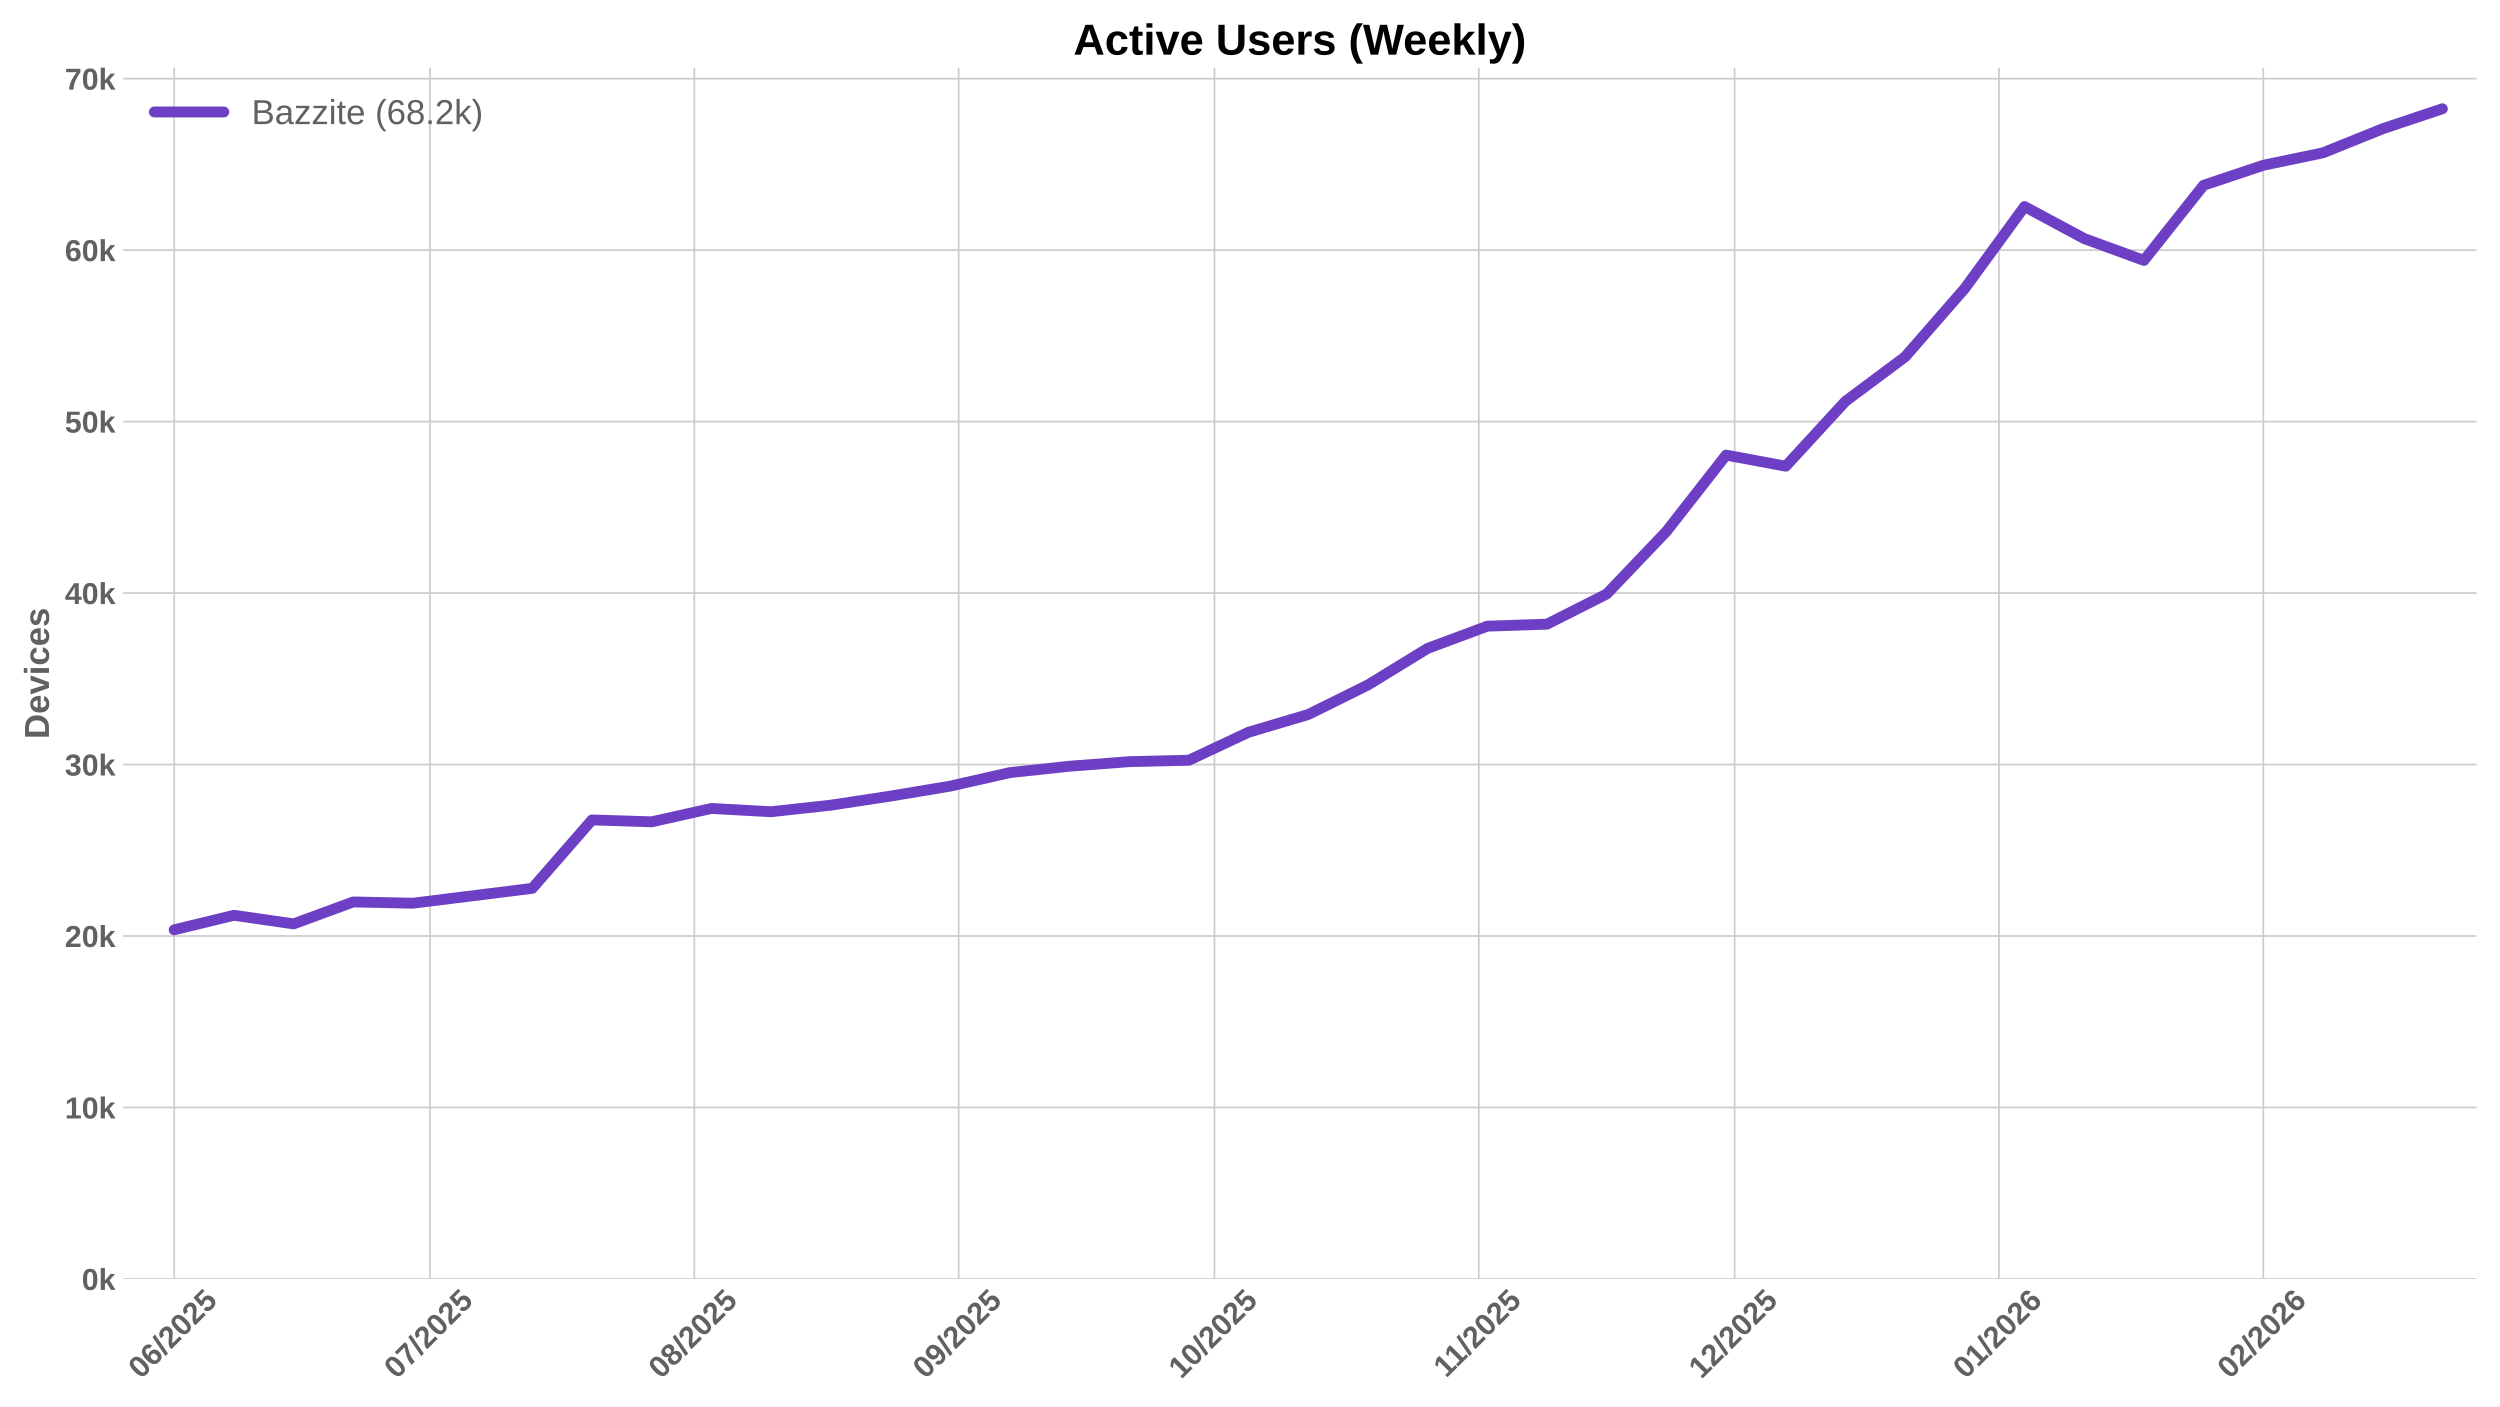
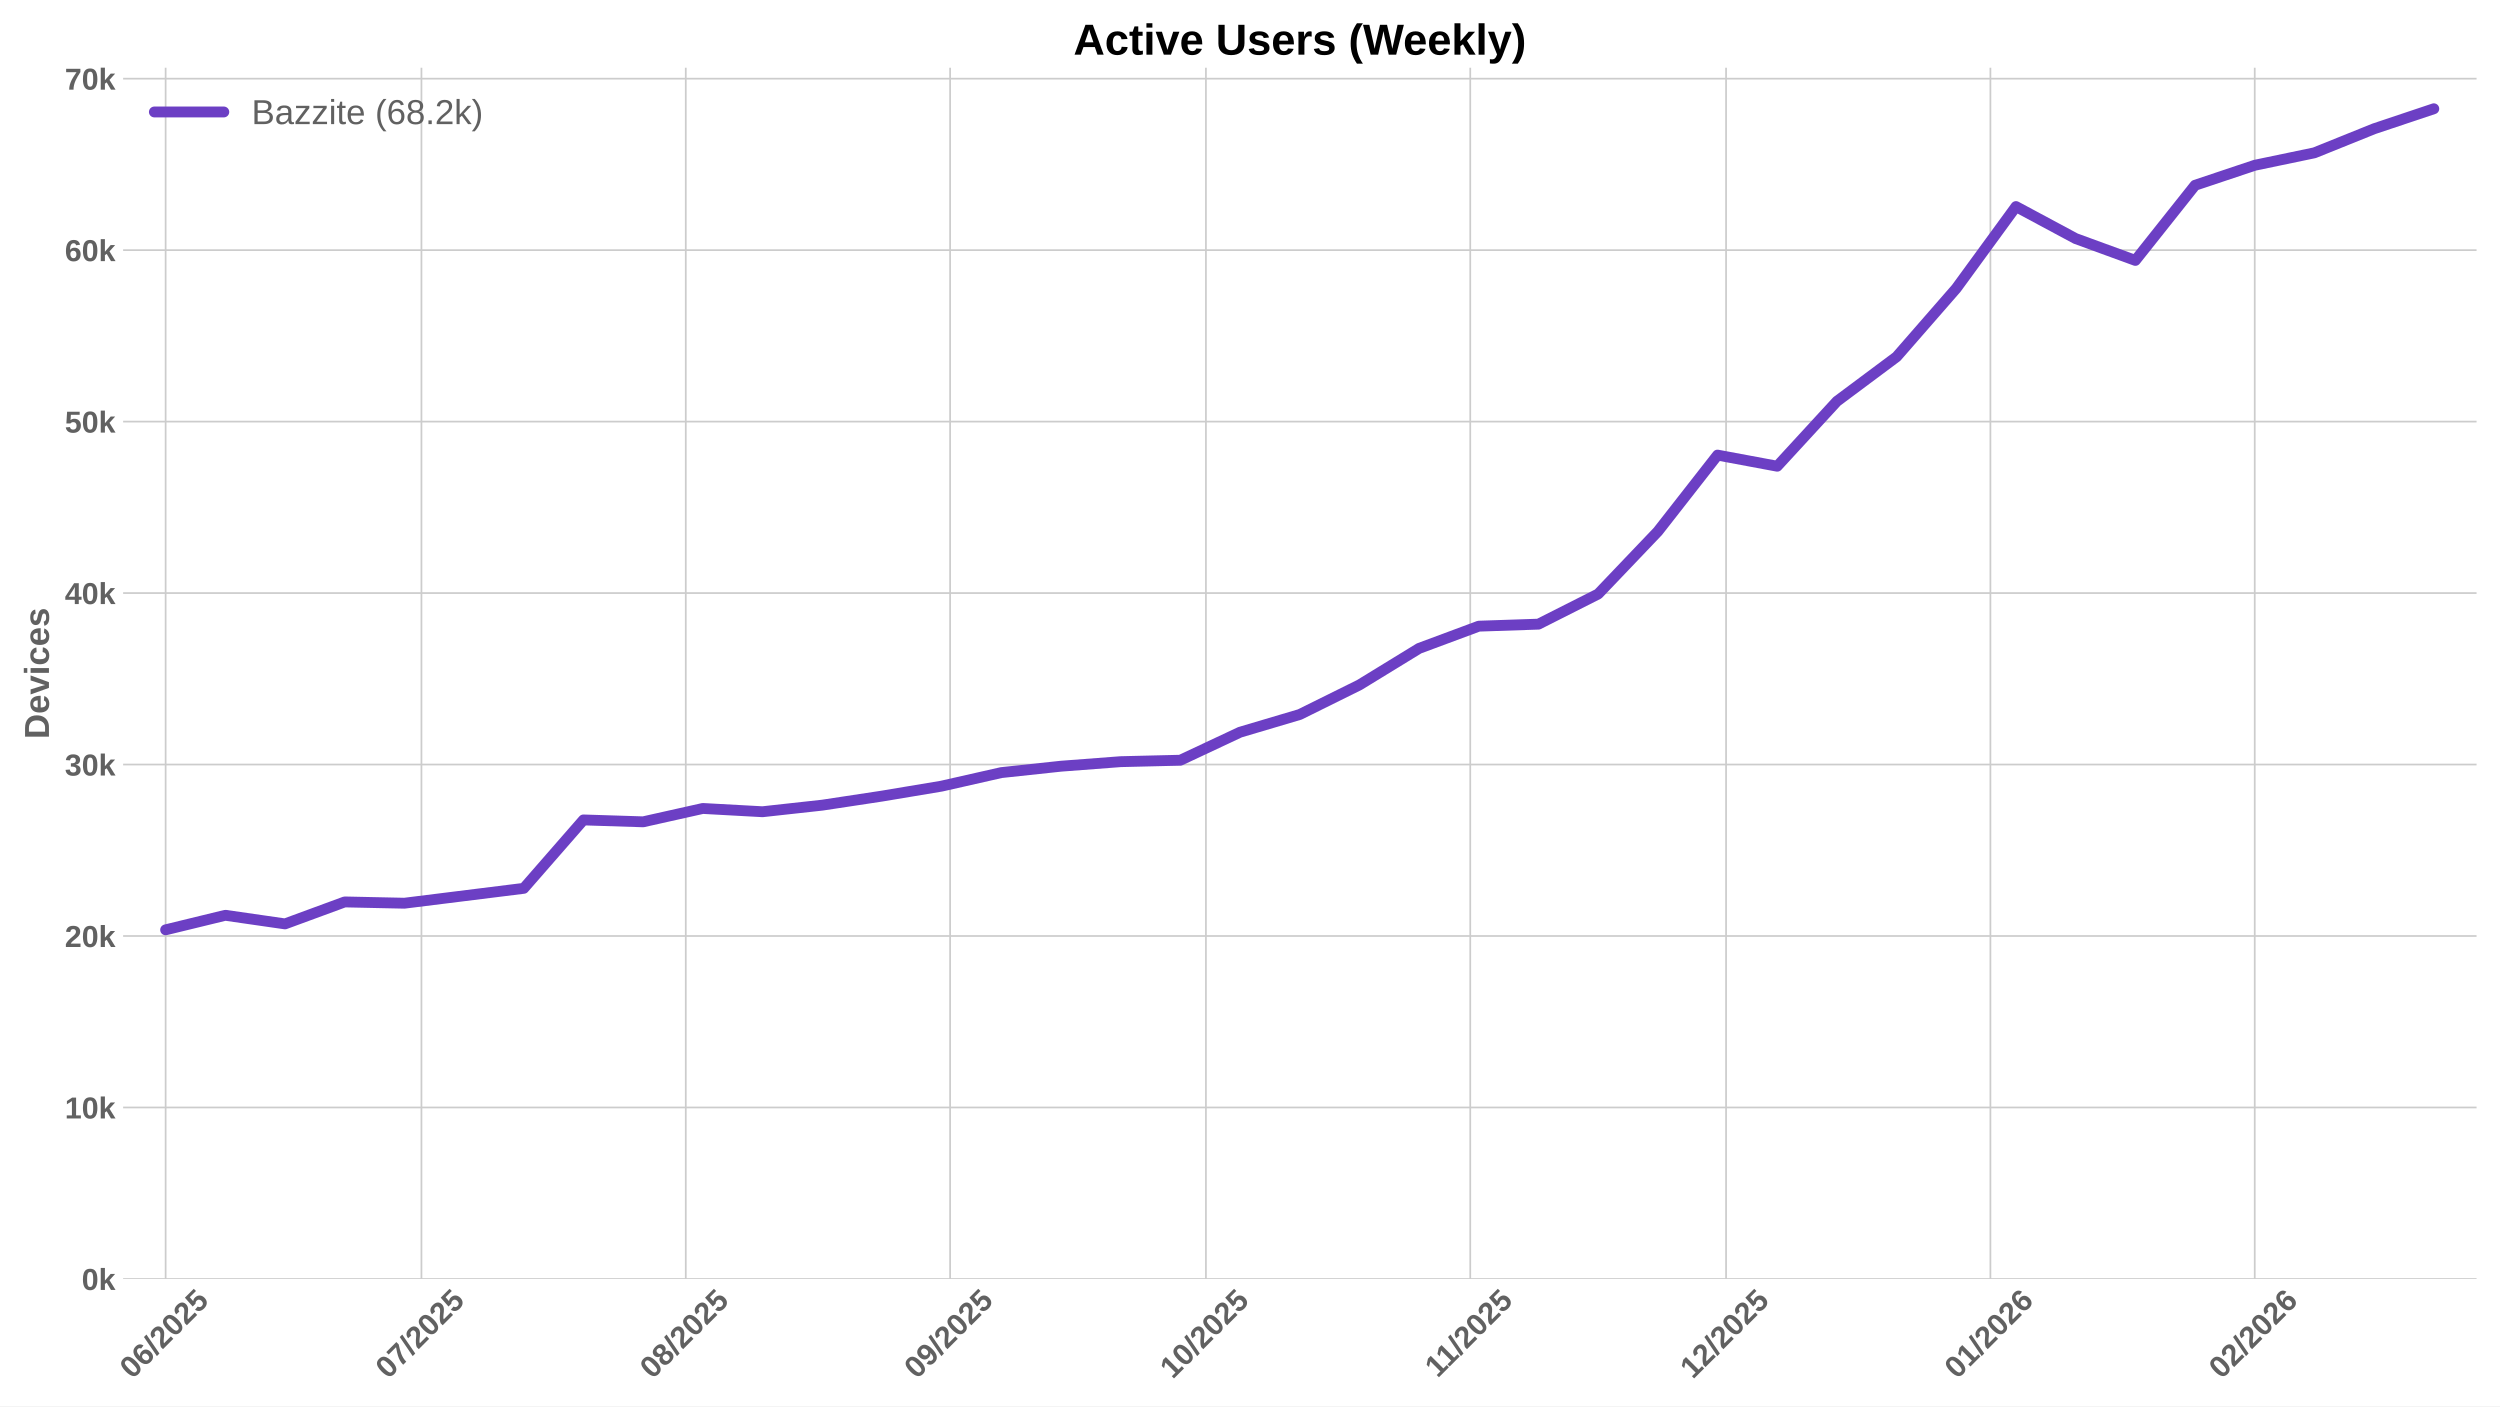
<svg xmlns="http://www.w3.org/2000/svg" xmlns:xlink="http://www.w3.org/1999/xlink" width="1152pt" height="648pt" viewBox="0 0 1152 648" version="1.1">
  <defs>
    <style type="text/css">*{stroke-linejoin: round; stroke-linecap: butt}</style>
  </defs>
  <g id="figure_1">
    <g id="patch_1">
      <path d="M 0 648  L 1152 648  L 1152 0  L 0 0  z " style="fill: #ffffff" />
    </g>
    <g id="axes_1">
      <g id="patch_2">
        <path d="M 56.73 589.343  L 1141.2 589.343  L 1141.2 31.2  L 56.73 31.2  z " style="fill: #ffffff" />
      </g>
      <g id="matplotlib.axis_1">
        <g id="xtick_1">
          <g id="line2d_1">
-             <path d="M 80.258 589.343  L 80.258 31.2  " clip-path="url(#p1cbeaab7f3)" style="fill: none; stroke: #cccccc; stroke-width: 0.8; stroke-linecap: round" />
+             <path d="M 76.321 589.343  L 76.321 31.2  " clip-path="url(#p13d9d3ce24)" style="fill: none; stroke: #cccccc; stroke-width: 0.8; stroke-linecap: round" />
          </g>
          <g id="line2d_2" />
          <g id="text_1">
-             <g style="fill: #616161" transform="translate(64.92723 635.7977) rotate(-45) scale(0.14 -0.14)">
+             <g style="fill: #616161" transform="translate(60.99028 635.7977) rotate(-45) scale(0.14 -0.14)">
              <defs>
                <path id="LiberationSans-Bold-30" d="M 3297 2203  Q 3297 1088 2914 512  Q 2531 -63 1766 -63  Q 253 -63 253 2203  Q 253 2994 418 3494  Q 584 3994 915 4231  Q 1247 4469 1791 4469  Q 2572 4469 2934 3903  Q 3297 3338 3297 2203  z M 2416 2203  Q 2416 2813 2356 3150  Q 2297 3488 2165 3634  Q 2034 3781 1784 3781  Q 1519 3781 1383 3632  Q 1247 3484 1189 3148  Q 1131 2813 1131 2203  Q 1131 1600 1192 1261  Q 1253 922 1386 775  Q 1519 628 1772 628  Q 2022 628 2158 783  Q 2294 938 2355 1278  Q 2416 1619 2416 2203  z " transform="scale(0.015625)" />
                <path id="LiberationSans-Bold-36" d="M 3328 1441  Q 3328 738 2934 337  Q 2541 -63 1847 -63  Q 1069 -63 651 482  Q 234 1028 234 2100  Q 234 3278 657 3873  Q 1081 4469 1869 4469  Q 2428 4469 2751 4222  Q 3075 3975 3209 3456  L 2381 3341  Q 2263 3775 1850 3775  Q 1497 3775 1295 3422  Q 1094 3069 1094 2350  Q 1234 2584 1484 2709  Q 1734 2834 2050 2834  Q 2641 2834 2984 2459  Q 3328 2084 3328 1441  z M 2447 1416  Q 2447 1791 2273 1989  Q 2100 2188 1797 2188  Q 1506 2188 1331 2002  Q 1156 1816 1156 1509  Q 1156 1125 1339 873  Q 1522 622 1819 622  Q 2116 622 2281 833  Q 2447 1044 2447 1416  z " transform="scale(0.015625)" />
                <path id="LiberationSans-Bold-2f" d="M 63 -128  L 972 4638  L 1716 4638  L 822 -128  L 63 -128  z " transform="scale(0.015625)" />
                <path id="LiberationSans-Bold-32" d="M 222 0  L 222 609  Q 394 988 711 1347  Q 1028 1706 1509 2097  Q 1972 2472 2158 2715  Q 2344 2959 2344 3194  Q 2344 3769 1766 3769  Q 1484 3769 1336 3617  Q 1188 3466 1144 3163  L 259 3213  Q 334 3825 717 4147  Q 1100 4469 1759 4469  Q 2472 4469 2853 4144  Q 3234 3819 3234 3231  Q 3234 2922 3112 2672  Q 2991 2422 2800 2211  Q 2609 2000 2376 1815  Q 2144 1631 1925 1456  Q 1706 1281 1526 1103  Q 1347 925 1259 722  L 3303 722  L 3303 0  L 222 0  z " transform="scale(0.015625)" />
                <path id="LiberationSans-Bold-35" d="M 3381 1466  Q 3381 766 2945 351  Q 2509 -63 1750 -63  Q 1088 -63 689 235  Q 291 534 197 1100  L 1075 1172  Q 1144 891 1319 762  Q 1494 634 1759 634  Q 2088 634 2283 843  Q 2478 1053 2478 1447  Q 2478 1794 2293 2001  Q 2109 2209 1778 2209  Q 1413 2209 1181 1925  L 325 1925  L 478 4403  L 3125 4403  L 3125 3750  L 1275 3750  L 1203 2638  Q 1522 2919 2000 2919  Q 2628 2919 3004 2528  Q 3381 2138 3381 1466  z " transform="scale(0.015625)" />
              </defs>
              <use xlink:href="#LiberationSans-Bold-30" />
              <use xlink:href="#LiberationSans-Bold-36" transform="translate(55.61523 0)" />
              <use xlink:href="#LiberationSans-Bold-2f" transform="translate(111.2305 0)" />
              <use xlink:href="#LiberationSans-Bold-32" transform="translate(139.0137 0)" />
              <use xlink:href="#LiberationSans-Bold-30" transform="translate(194.6289 0)" />
              <use xlink:href="#LiberationSans-Bold-32" transform="translate(250.2441 0)" />
              <use xlink:href="#LiberationSans-Bold-35" transform="translate(305.8594 0)" />
            </g>
          </g>
        </g>
        <g id="xtick_2">
          <g id="line2d_3">
-             <path d="M 198.135 589.343  L 198.135 31.2  " clip-path="url(#p1cbeaab7f3)" style="fill: none; stroke: #cccccc; stroke-width: 0.8; stroke-linecap: round" />
+             <path d="M 194.198 589.343  L 194.198 31.2  " clip-path="url(#p13d9d3ce24)" style="fill: none; stroke: #cccccc; stroke-width: 0.8; stroke-linecap: round" />
          </g>
          <g id="line2d_4" />
          <g id="text_2">
-             <g style="fill: #616161" transform="translate(182.8044 635.7977) rotate(-45) scale(0.14 -0.14)">
+             <g style="fill: #616161" transform="translate(178.8674 635.7977) rotate(-45) scale(0.14 -0.14)">
              <defs>
                <path id="LiberationSans-Bold-37" d="M 3278 3706  Q 2981 3238 2717 2797  Q 2453 2356 2256 1911  Q 2059 1466 1945 995  Q 1831 525 1831 0  L 916 0  Q 916 550 1059 1064  Q 1203 1578 1475 2111  Q 1747 2644 2463 3681  L 275 3681  L 275 4403  L 3278 4403  L 3278 3706  z " transform="scale(0.015625)" />
              </defs>
              <use xlink:href="#LiberationSans-Bold-30" />
              <use xlink:href="#LiberationSans-Bold-37" transform="translate(55.61523 0)" />
              <use xlink:href="#LiberationSans-Bold-2f" transform="translate(111.2305 0)" />
              <use xlink:href="#LiberationSans-Bold-32" transform="translate(139.0137 0)" />
              <use xlink:href="#LiberationSans-Bold-30" transform="translate(194.6289 0)" />
              <use xlink:href="#LiberationSans-Bold-32" transform="translate(250.2441 0)" />
              <use xlink:href="#LiberationSans-Bold-35" transform="translate(305.8594 0)" />
            </g>
          </g>
        </g>
        <g id="xtick_3">
          <g id="line2d_5">
-             <path d="M 319.941 589.343  L 319.941 31.2  " clip-path="url(#p1cbeaab7f3)" style="fill: none; stroke: #cccccc; stroke-width: 0.8; stroke-linecap: round" />
+             <path d="M 316.004 589.343  L 316.004 31.2  " clip-path="url(#p13d9d3ce24)" style="fill: none; stroke: #cccccc; stroke-width: 0.8; stroke-linecap: round" />
          </g>
          <g id="line2d_6" />
          <g id="text_3">
-             <g style="fill: #616161" transform="translate(304.6108 635.7977) rotate(-45) scale(0.14 -0.14)">
+             <g style="fill: #616161" transform="translate(300.6739 635.7977) rotate(-45) scale(0.14 -0.14)">
              <defs>
                <path id="LiberationSans-Bold-38" d="M 3363 1241  Q 3363 622 2953 279  Q 2544 -63 1784 -63  Q 1031 -63 617 278  Q 203 619 203 1234  Q 203 1656 447 1945  Q 691 2234 1100 2303  L 1100 2316  Q 744 2394 525 2669  Q 306 2944 306 3303  Q 306 3844 689 4156  Q 1072 4469 1772 4469  Q 2488 4469 2870 4164  Q 3253 3859 3253 3297  Q 3253 2938 3036 2666  Q 2819 2394 2453 2322  L 2453 2309  Q 2878 2241 3120 1961  Q 3363 1681 3363 1241  z M 2350 3250  Q 2350 3563 2206 3708  Q 2063 3853 1772 3853  Q 1203 3853 1203 3250  Q 1203 2619 1778 2619  Q 2066 2619 2208 2766  Q 2350 2913 2350 3250  z M 2453 1313  Q 2453 2003 1766 2003  Q 1447 2003 1276 1822  Q 1106 1641 1106 1300  Q 1106 913 1275 734  Q 1444 556 1791 556  Q 2131 556 2292 734  Q 2453 913 2453 1313  z " transform="scale(0.015625)" />
              </defs>
              <use xlink:href="#LiberationSans-Bold-30" />
              <use xlink:href="#LiberationSans-Bold-38" transform="translate(55.61523 0)" />
              <use xlink:href="#LiberationSans-Bold-2f" transform="translate(111.2305 0)" />
              <use xlink:href="#LiberationSans-Bold-32" transform="translate(139.0137 0)" />
              <use xlink:href="#LiberationSans-Bold-30" transform="translate(194.6289 0)" />
              <use xlink:href="#LiberationSans-Bold-32" transform="translate(250.2441 0)" />
              <use xlink:href="#LiberationSans-Bold-35" transform="translate(305.8594 0)" />
            </g>
          </g>
        </g>
        <g id="xtick_4">
          <g id="line2d_7">
-             <path d="M 441.748 589.343  L 441.748 31.2  " clip-path="url(#p1cbeaab7f3)" style="fill: none; stroke: #cccccc; stroke-width: 0.8; stroke-linecap: round" />
+             <path d="M 437.811 589.343  L 437.811 31.2  " clip-path="url(#p13d9d3ce24)" style="fill: none; stroke: #cccccc; stroke-width: 0.8; stroke-linecap: round" />
          </g>
          <g id="line2d_8" />
          <g id="text_4">
-             <g style="fill: #616161" transform="translate(426.4172 635.7977) rotate(-45) scale(0.14 -0.14)">
+             <g style="fill: #616161" transform="translate(422.4803 635.7977) rotate(-45) scale(0.14 -0.14)">
              <defs>
                <path id="LiberationSans-Bold-39" d="M 3322 2272  Q 3322 1100 2894 518  Q 2466 -63 1678 -63  Q 1097 -63 767 185  Q 438 434 300 972  L 1125 1088  Q 1247 628 1688 628  Q 2056 628 2254 981  Q 2453 1334 2459 2028  Q 2341 1794 2070 1661  Q 1800 1528 1488 1528  Q 906 1528 564 1923  Q 222 2319 222 2994  Q 222 3688 623 4078  Q 1025 4469 1759 4469  Q 2550 4469 2936 3920  Q 3322 3372 3322 2272  z M 2394 2888  Q 2394 3297 2214 3539  Q 2034 3781 1738 3781  Q 1447 3781 1280 3570  Q 1113 3359 1113 2988  Q 1113 2622 1278 2401  Q 1444 2181 1741 2181  Q 2022 2181 2208 2373  Q 2394 2566 2394 2888  z " transform="scale(0.015625)" />
              </defs>
              <use xlink:href="#LiberationSans-Bold-30" />
              <use xlink:href="#LiberationSans-Bold-39" transform="translate(55.61523 0)" />
              <use xlink:href="#LiberationSans-Bold-2f" transform="translate(111.2305 0)" />
              <use xlink:href="#LiberationSans-Bold-32" transform="translate(139.0137 0)" />
              <use xlink:href="#LiberationSans-Bold-30" transform="translate(194.6289 0)" />
              <use xlink:href="#LiberationSans-Bold-32" transform="translate(250.2441 0)" />
              <use xlink:href="#LiberationSans-Bold-35" transform="translate(305.8594 0)" />
            </g>
          </g>
        </g>
        <g id="xtick_5">
          <g id="line2d_9">
-             <path d="M 559.625 589.343  L 559.625 31.2  " clip-path="url(#p1cbeaab7f3)" style="fill: none; stroke: #cccccc; stroke-width: 0.8; stroke-linecap: round" />
+             <path d="M 555.688 589.343  L 555.688 31.2  " clip-path="url(#p13d9d3ce24)" style="fill: none; stroke: #cccccc; stroke-width: 0.8; stroke-linecap: round" />
          </g>
          <g id="line2d_10" />
          <g id="text_5">
-             <g style="fill: #616161" transform="translate(544.2944 635.7977) rotate(-45) scale(0.14 -0.14)">
+             <g style="fill: #616161" transform="translate(540.3574 635.7977) rotate(-45) scale(0.14 -0.14)">
              <defs>
                <path id="LiberationSans-Bold-31" d="M 403 0  L 403 653  L 1494 653  L 1494 3656  L 438 2997  L 438 3688  L 1541 4403  L 2372 4403  L 2372 653  L 3381 653  L 3381 0  L 403 0  z " transform="scale(0.015625)" />
              </defs>
              <use xlink:href="#LiberationSans-Bold-31" />
              <use xlink:href="#LiberationSans-Bold-30" transform="translate(55.61523 0)" />
              <use xlink:href="#LiberationSans-Bold-2f" transform="translate(111.2305 0)" />
              <use xlink:href="#LiberationSans-Bold-32" transform="translate(139.0137 0)" />
              <use xlink:href="#LiberationSans-Bold-30" transform="translate(194.6289 0)" />
              <use xlink:href="#LiberationSans-Bold-32" transform="translate(250.2441 0)" />
              <use xlink:href="#LiberationSans-Bold-35" transform="translate(305.8594 0)" />
            </g>
          </g>
        </g>
        <g id="xtick_6">
          <g id="line2d_11">
-             <path d="M 681.431 589.343  L 681.431 31.2  " clip-path="url(#p1cbeaab7f3)" style="fill: none; stroke: #cccccc; stroke-width: 0.8; stroke-linecap: round" />
+             <path d="M 677.494 589.343  L 677.494 31.2  " clip-path="url(#p13d9d3ce24)" style="fill: none; stroke: #cccccc; stroke-width: 0.8; stroke-linecap: round" />
          </g>
          <g id="line2d_12" />
          <g id="text_6">
-             <g style="fill: #616161" transform="translate(666.3731 635.2532) rotate(-45) scale(0.14 -0.14)">
+             <g style="fill: #616161" transform="translate(662.4361 635.2532) rotate(-45) scale(0.14 -0.14)">
              <use xlink:href="#LiberationSans-Bold-31" />
              <use xlink:href="#LiberationSans-Bold-31" transform="translate(50.11523 0)" />
              <use xlink:href="#LiberationSans-Bold-2f" transform="translate(105.7305 0)" />
              <use xlink:href="#LiberationSans-Bold-32" transform="translate(133.5137 0)" />
              <use xlink:href="#LiberationSans-Bold-30" transform="translate(189.1289 0)" />
              <use xlink:href="#LiberationSans-Bold-32" transform="translate(244.7441 0)" />
              <use xlink:href="#LiberationSans-Bold-35" transform="translate(300.3594 0)" />
            </g>
          </g>
        </g>
        <g id="xtick_7">
          <g id="line2d_13">
-             <path d="M 799.308 589.343  L 799.308 31.2  " clip-path="url(#p1cbeaab7f3)" style="fill: none; stroke: #cccccc; stroke-width: 0.8; stroke-linecap: round" />
+             <path d="M 795.371 589.343  L 795.371 31.2  " clip-path="url(#p13d9d3ce24)" style="fill: none; stroke: #cccccc; stroke-width: 0.8; stroke-linecap: round" />
          </g>
          <g id="line2d_14" />
          <g id="text_7">
-             <g style="fill: #616161" transform="translate(783.978 635.7977) rotate(-45) scale(0.14 -0.14)">
+             <g style="fill: #616161" transform="translate(780.041 635.7977) rotate(-45) scale(0.14 -0.14)">
              <use xlink:href="#LiberationSans-Bold-31" />
              <use xlink:href="#LiberationSans-Bold-32" transform="translate(55.61523 0)" />
              <use xlink:href="#LiberationSans-Bold-2f" transform="translate(111.2305 0)" />
              <use xlink:href="#LiberationSans-Bold-32" transform="translate(139.0137 0)" />
              <use xlink:href="#LiberationSans-Bold-30" transform="translate(194.6289 0)" />
              <use xlink:href="#LiberationSans-Bold-32" transform="translate(250.2441 0)" />
              <use xlink:href="#LiberationSans-Bold-35" transform="translate(305.8594 0)" />
            </g>
          </g>
        </g>
        <g id="xtick_8">
          <g id="line2d_15">
-             <path d="M 921.115 589.343  L 921.115 31.2  " clip-path="url(#p1cbeaab7f3)" style="fill: none; stroke: #cccccc; stroke-width: 0.8; stroke-linecap: round" />
+             <path d="M 917.178 589.343  L 917.178 31.2  " clip-path="url(#p13d9d3ce24)" style="fill: none; stroke: #cccccc; stroke-width: 0.8; stroke-linecap: round" />
          </g>
          <g id="line2d_16" />
          <g id="text_8">
-             <g style="fill: #616161" transform="translate(905.7844 635.7977) rotate(-45) scale(0.14 -0.14)">
+             <g style="fill: #616161" transform="translate(901.8474 635.7977) rotate(-45) scale(0.14 -0.14)">
              <use xlink:href="#LiberationSans-Bold-30" />
              <use xlink:href="#LiberationSans-Bold-31" transform="translate(55.61523 0)" />
              <use xlink:href="#LiberationSans-Bold-2f" transform="translate(111.2305 0)" />
              <use xlink:href="#LiberationSans-Bold-32" transform="translate(139.0137 0)" />
              <use xlink:href="#LiberationSans-Bold-30" transform="translate(194.6289 0)" />
              <use xlink:href="#LiberationSans-Bold-32" transform="translate(250.2441 0)" />
              <use xlink:href="#LiberationSans-Bold-36" transform="translate(305.8594 0)" />
            </g>
          </g>
        </g>
        <g id="xtick_9">
          <g id="line2d_17">
-             <path d="M 1042.921 589.343  L 1042.921 31.2  " clip-path="url(#p1cbeaab7f3)" style="fill: none; stroke: #cccccc; stroke-width: 0.8; stroke-linecap: round" />
+             <path d="M 1038.984 589.343  L 1038.984 31.2  " clip-path="url(#p13d9d3ce24)" style="fill: none; stroke: #cccccc; stroke-width: 0.8; stroke-linecap: round" />
          </g>
          <g id="line2d_18" />
          <g id="text_9">
-             <g style="fill: #616161" transform="translate(1027.591 635.7977) rotate(-45) scale(0.14 -0.14)">
+             <g style="fill: #616161" transform="translate(1023.654 635.7977) rotate(-45) scale(0.14 -0.14)">
              <use xlink:href="#LiberationSans-Bold-30" />
              <use xlink:href="#LiberationSans-Bold-32" transform="translate(55.61523 0)" />
              <use xlink:href="#LiberationSans-Bold-2f" transform="translate(111.2305 0)" />
              <use xlink:href="#LiberationSans-Bold-32" transform="translate(139.0137 0)" />
              <use xlink:href="#LiberationSans-Bold-30" transform="translate(194.6289 0)" />
              <use xlink:href="#LiberationSans-Bold-32" transform="translate(250.2441 0)" />
              <use xlink:href="#LiberationSans-Bold-36" transform="translate(305.8594 0)" />
            </g>
          </g>
        </g>
      </g>
      <g id="matplotlib.axis_2">
        <g id="ytick_1">
          <g id="line2d_19">
-             <path d="M 56.73 589.343  L 1141.2 589.343  " clip-path="url(#p1cbeaab7f3)" style="fill: none; stroke: #cccccc; stroke-width: 0.8; stroke-linecap: round" />
+             <path d="M 56.73 589.343  L 1141.2 589.343  " clip-path="url(#p13d9d3ce24)" style="fill: none; stroke: #cccccc; stroke-width: 0.8; stroke-linecap: round" />
          </g>
          <g id="line2d_20" />
          <g id="text_10">
            <g style="fill: #616161" transform="translate(37.65937 594.416) scale(0.14 -0.14)">
              <defs>
                <path id="LiberationSans-Bold-6b" d="M 2606 0  L 1703 1531  L 1325 1269  L 1325 0  L 447 0  L 447 4638  L 1325 4638  L 1325 1981  L 2531 3381  L 3475 3381  L 2288 2063  L 3566 0  L 2606 0  z " transform="scale(0.015625)" />
              </defs>
              <use xlink:href="#LiberationSans-Bold-30" />
              <use xlink:href="#LiberationSans-Bold-6b" transform="translate(55.61523 0)" />
            </g>
          </g>
        </g>
        <g id="ytick_2">
          <g id="line2d_21">
-             <path d="M 56.73 510.33  L 1141.2 510.33  " clip-path="url(#p1cbeaab7f3)" style="fill: none; stroke: #cccccc; stroke-width: 0.8; stroke-linecap: round" />
+             <path d="M 56.73 510.33  L 1141.2 510.33  " clip-path="url(#p13d9d3ce24)" style="fill: none; stroke: #cccccc; stroke-width: 0.8; stroke-linecap: round" />
          </g>
          <g id="line2d_22" />
          <g id="text_11">
            <g style="fill: #616161" transform="translate(29.87406 515.4028) scale(0.14 -0.14)">
              <use xlink:href="#LiberationSans-Bold-31" />
              <use xlink:href="#LiberationSans-Bold-30" transform="translate(55.61523 0)" />
              <use xlink:href="#LiberationSans-Bold-6b" transform="translate(111.2305 0)" />
            </g>
          </g>
        </g>
        <g id="ytick_3">
          <g id="line2d_23">
-             <path d="M 56.73 431.317  L 1141.2 431.317  " clip-path="url(#p1cbeaab7f3)" style="fill: none; stroke: #cccccc; stroke-width: 0.8; stroke-linecap: round" />
+             <path d="M 56.73 431.317  L 1141.2 431.317  " clip-path="url(#p13d9d3ce24)" style="fill: none; stroke: #cccccc; stroke-width: 0.8; stroke-linecap: round" />
          </g>
          <g id="line2d_24" />
          <g id="text_12">
            <g style="fill: #616161" transform="translate(29.87406 436.3895) scale(0.14 -0.14)">
              <use xlink:href="#LiberationSans-Bold-32" />
              <use xlink:href="#LiberationSans-Bold-30" transform="translate(55.61523 0)" />
              <use xlink:href="#LiberationSans-Bold-6b" transform="translate(111.2305 0)" />
            </g>
          </g>
        </g>
        <g id="ytick_4">
          <g id="line2d_25">
-             <path d="M 56.73 352.303  L 1141.2 352.303  " clip-path="url(#p1cbeaab7f3)" style="fill: none; stroke: #cccccc; stroke-width: 0.8; stroke-linecap: round" />
+             <path d="M 56.73 352.303  L 1141.2 352.303  " clip-path="url(#p13d9d3ce24)" style="fill: none; stroke: #cccccc; stroke-width: 0.8; stroke-linecap: round" />
          </g>
          <g id="line2d_26" />
          <g id="text_13">
            <g style="fill: #616161" transform="translate(29.87406 357.3763) scale(0.14 -0.14)">
              <defs>
                <path id="LiberationSans-Bold-33" d="M 3328 1222  Q 3328 603 2922 265  Q 2516 -72 1766 -72  Q 1056 -72 637 254  Q 219 581 147 1197  L 1041 1275  Q 1125 641 1763 641  Q 2078 641 2253 797  Q 2428 953 2428 1275  Q 2428 1569 2215 1725  Q 2003 1881 1584 1881  L 1278 1881  L 1278 2591  L 1566 2591  Q 1944 2591 2134 2745  Q 2325 2900 2325 3188  Q 2325 3459 2173 3614  Q 2022 3769 1731 3769  Q 1459 3769 1292 3619  Q 1125 3469 1100 3194  L 222 3256  Q 291 3825 694 4147  Q 1097 4469 1747 4469  Q 2438 4469 2827 4158  Q 3216 3847 3216 3297  Q 3216 2884 2973 2618  Q 2731 2353 2275 2266  L 2275 2253  Q 2781 2194 3054 1920  Q 3328 1647 3328 1222  z " transform="scale(0.015625)" />
              </defs>
              <use xlink:href="#LiberationSans-Bold-33" />
              <use xlink:href="#LiberationSans-Bold-30" transform="translate(55.61523 0)" />
              <use xlink:href="#LiberationSans-Bold-6b" transform="translate(111.2305 0)" />
            </g>
          </g>
        </g>
        <g id="ytick_5">
          <g id="line2d_27">
-             <path d="M 56.73 273.29  L 1141.2 273.29  " clip-path="url(#p1cbeaab7f3)" style="fill: none; stroke: #cccccc; stroke-width: 0.8; stroke-linecap: round" />
+             <path d="M 56.73 273.29  L 1141.2 273.29  " clip-path="url(#p13d9d3ce24)" style="fill: none; stroke: #cccccc; stroke-width: 0.8; stroke-linecap: round" />
          </g>
          <g id="line2d_28" />
          <g id="text_14">
            <g style="fill: #616161" transform="translate(29.87406 278.3631) scale(0.14 -0.14)">
              <defs>
                <path id="LiberationSans-Bold-34" d="M 2938 897  L 2938 0  L 2100 0  L 2100 897  L 97 897  L 97 1556  L 1956 4403  L 2938 4403  L 2938 1550  L 3525 1550  L 3525 897  L 2938 897  z M 2100 2991  Q 2100 3159 2111 3356  Q 2122 3553 2128 3609  Q 2047 3434 1834 3103  L 813 1550  L 2100 1550  L 2100 2991  z " transform="scale(0.015625)" />
              </defs>
              <use xlink:href="#LiberationSans-Bold-34" />
              <use xlink:href="#LiberationSans-Bold-30" transform="translate(55.61523 0)" />
              <use xlink:href="#LiberationSans-Bold-6b" transform="translate(111.2305 0)" />
            </g>
          </g>
        </g>
        <g id="ytick_6">
          <g id="line2d_29">
-             <path d="M 56.73 194.277  L 1141.2 194.277  " clip-path="url(#p1cbeaab7f3)" style="fill: none; stroke: #cccccc; stroke-width: 0.8; stroke-linecap: round" />
+             <path d="M 56.73 194.277  L 1141.2 194.277  " clip-path="url(#p13d9d3ce24)" style="fill: none; stroke: #cccccc; stroke-width: 0.8; stroke-linecap: round" />
          </g>
          <g id="line2d_30" />
          <g id="text_15">
            <g style="fill: #616161" transform="translate(29.87406 199.3498) scale(0.14 -0.14)">
              <use xlink:href="#LiberationSans-Bold-35" />
              <use xlink:href="#LiberationSans-Bold-30" transform="translate(55.61523 0)" />
              <use xlink:href="#LiberationSans-Bold-6b" transform="translate(111.2305 0)" />
            </g>
          </g>
        </g>
        <g id="ytick_7">
          <g id="line2d_31">
-             <path d="M 56.73 115.264  L 1141.2 115.264  " clip-path="url(#p1cbeaab7f3)" style="fill: none; stroke: #cccccc; stroke-width: 0.8; stroke-linecap: round" />
+             <path d="M 56.73 115.264  L 1141.2 115.264  " clip-path="url(#p13d9d3ce24)" style="fill: none; stroke: #cccccc; stroke-width: 0.8; stroke-linecap: round" />
          </g>
          <g id="line2d_32" />
          <g id="text_16">
            <g style="fill: #616161" transform="translate(29.87406 120.3366) scale(0.14 -0.14)">
              <use xlink:href="#LiberationSans-Bold-36" />
              <use xlink:href="#LiberationSans-Bold-30" transform="translate(55.61523 0)" />
              <use xlink:href="#LiberationSans-Bold-6b" transform="translate(111.2305 0)" />
            </g>
          </g>
        </g>
        <g id="ytick_8">
          <g id="line2d_33">
-             <path d="M 56.73 36.251  L 1141.2 36.251  " clip-path="url(#p1cbeaab7f3)" style="fill: none; stroke: #cccccc; stroke-width: 0.8; stroke-linecap: round" />
+             <path d="M 56.73 36.251  L 1141.2 36.251  " clip-path="url(#p13d9d3ce24)" style="fill: none; stroke: #cccccc; stroke-width: 0.8; stroke-linecap: round" />
          </g>
          <g id="line2d_34" />
          <g id="text_17">
            <g style="fill: #616161" transform="translate(29.87406 41.32334) scale(0.14 -0.14)">
              <use xlink:href="#LiberationSans-Bold-37" />
              <use xlink:href="#LiberationSans-Bold-30" transform="translate(55.61523 0)" />
              <use xlink:href="#LiberationSans-Bold-6b" transform="translate(111.2305 0)" />
            </g>
          </g>
        </g>
        <g id="text_18">
          <g style="fill: #616161" transform="translate(22.55406 340.5153) rotate(-90) scale(0.16 -0.16)">
            <defs>
              <path id="LiberationSans-Bold-44" d="M 4353 2234  Q 4353 1553 4086 1045  Q 3819 538 3330 269  Q 2841 0 2209 0  L 428 0  L 428 4403  L 2022 4403  Q 3134 4403 3743 3842  Q 4353 3281 4353 2234  z M 3425 2234  Q 3425 2944 3056 3317  Q 2688 3691 2003 3691  L 1350 3691  L 1350 713  L 2131 713  Q 2725 713 3075 1122  Q 3425 1531 3425 2234  z " transform="scale(0.015625)" />
              <path id="LiberationSans-Bold-65" d="M 1831 -63  Q 1069 -63 659 389  Q 250 841 250 1706  Q 250 2544 665 2994  Q 1081 3444 1844 3444  Q 2572 3444 2956 2961  Q 3341 2478 3341 1547  L 3341 1522  L 1172 1522  Q 1172 1028 1355 776  Q 1538 525 1875 525  Q 2341 525 2463 928  L 3291 856  Q 2931 -63 1831 -63  z M 1831 2891  Q 1522 2891 1355 2675  Q 1188 2459 1178 2072  L 2491 2072  Q 2466 2481 2294 2686  Q 2122 2891 1831 2891  z " transform="scale(0.015625)" />
              <path id="LiberationSans-Bold-76" d="M 2284 0  L 1234 0  L 25 3381  L 953 3381  L 1544 1491  Q 1591 1334 1766 709  Q 1797 838 1894 1159  Q 1991 1481 2613 3381  L 3531 3381  L 2284 0  z " transform="scale(0.015625)" />
              <path id="LiberationSans-Bold-69" d="M 447 3991  L 447 4638  L 1325 4638  L 1325 3991  L 447 3991  z M 447 0  L 447 3381  L 1325 3381  L 1325 0  L 447 0  z " transform="scale(0.015625)" />
              <path id="LiberationSans-Bold-63" d="M 1856 -63  Q 1088 -63 669 395  Q 250 853 250 1672  Q 250 2509 672 2976  Q 1094 3444 1869 3444  Q 2466 3444 2856 3144  Q 3247 2844 3347 2316  L 2463 2272  Q 2425 2531 2275 2686  Q 2125 2841 1850 2841  Q 1172 2841 1172 1706  Q 1172 538 1863 538  Q 2113 538 2281 695  Q 2450 853 2491 1166  L 3372 1125  Q 3325 778 3123 506  Q 2922 234 2594 85  Q 2266 -63 1856 -63  z " transform="scale(0.015625)" />
              <path id="LiberationSans-Bold-73" d="M 3297 988  Q 3297 497 2895 217  Q 2494 -63 1784 -63  Q 1088 -63 717 157  Q 347 378 225 844  L 997 959  Q 1063 719 1223 619  Q 1384 519 1784 519  Q 2153 519 2322 612  Q 2491 706 2491 906  Q 2491 1069 2355 1164  Q 2219 1259 1894 1325  Q 1150 1472 890 1598  Q 631 1725 495 1926  Q 359 2128 359 2422  Q 359 2906 732 3176  Q 1106 3447 1791 3447  Q 2394 3447 2761 3212  Q 3128 2978 3219 2534  L 2441 2453  Q 2403 2659 2256 2761  Q 2109 2863 1791 2863  Q 1478 2863 1322 2783  Q 1166 2703 1166 2516  Q 1166 2369 1286 2283  Q 1406 2197 1691 2141  Q 2088 2059 2395 1973  Q 2703 1888 2889 1769  Q 3075 1650 3186 1464  Q 3297 1278 3297 988  z " transform="scale(0.015625)" />
            </defs>
            <use xlink:href="#LiberationSans-Bold-44" />
            <use xlink:href="#LiberationSans-Bold-65" transform="translate(72.2168 0)" />
            <use xlink:href="#LiberationSans-Bold-76" transform="translate(127.832 0)" />
            <use xlink:href="#LiberationSans-Bold-69" transform="translate(183.4473 0)" />
            <use xlink:href="#LiberationSans-Bold-63" transform="translate(211.2305 0)" />
            <use xlink:href="#LiberationSans-Bold-65" transform="translate(266.8457 0)" />
            <use xlink:href="#LiberationSans-Bold-73" transform="translate(322.4609 0)" />
          </g>
        </g>
      </g>
      <g id="line2d_35">
-         <path d="M 80.258 428.464  L 107.762 421.764  L 135.267 425.73  L 162.772 415.609  L 190.276 416.201  L 245.286 409.343  L 272.79 377.825  L 300.295 378.694  L 327.8 372.539  L 355.304 374.048  L 382.809 371.022  L 410.314 366.85  L 437.818 362.251  L 465.323 356.017  L 492.828 353.07  L 520.332 350.976  L 547.837 350.312  L 575.342 337.402  L 602.846 329.24  L 630.351 315.618  L 657.856 298.772  L 685.36 288.54  L 712.865 287.607  L 740.37 273.709  L 767.874 244.885  L 795.379 209.708  L 822.884 214.836  L 850.388 184.922  L 877.893 164.41  L 905.398 132.868  L 932.902 95.186  L 960.407 109.946  L 987.912 119.997  L 1015.416 85.373  L 1042.921 76.16  L 1070.426 70.416  L 1097.93 59.33  L 1125.435 50.117  " clip-path="url(#p1cbeaab7f3)" style="fill: none; stroke: #6c3fc4; stroke-width: 5; stroke-linecap: round" />
+         <path d="M 76.321 428.464  L 103.825 421.764  L 131.33 425.73  L 158.835 415.609  L 186.339 416.201  L 241.349 409.343  L 268.853 377.825  L 296.358 378.694  L 323.863 372.539  L 351.367 374.048  L 378.872 371.022  L 406.377 366.85  L 433.881 362.251  L 461.386 356.017  L 488.891 353.07  L 516.395 350.976  L 543.9 350.312  L 571.405 337.402  L 598.909 329.24  L 626.414 315.618  L 653.919 298.772  L 681.423 288.54  L 708.928 287.607  L 736.433 273.709  L 763.937 244.885  L 791.442 209.708  L 818.947 214.836  L 846.451 184.922  L 873.956 164.41  L 901.461 132.868  L 928.965 95.186  L 956.47 109.946  L 983.975 119.997  L 1011.479 85.373  L 1038.984 76.16  L 1066.489 70.416  L 1093.994 59.33  L 1121.498 50.117  " clip-path="url(#p13d9d3ce24)" style="fill: none; stroke: #6c3fc4; stroke-width: 5; stroke-linecap: round" />
      </g>
      <g id="patch_3">
        <path d="M 56.73 589.343  L 56.73 31.2  " style="fill: none" />
      </g>
      <g id="patch_4">
        <path d="M 1141.2 589.343  L 1141.2 31.2  " style="fill: none" />
      </g>
      <g id="patch_5">
        <path d="M 56.73 589.343  L 1141.2 589.343  " style="fill: none" />
      </g>
      <g id="patch_6">
        <path d="M 56.73 31.2  L 1141.2 31.2  " style="fill: none" />
      </g>
      <g id="text_19">
        <g transform="translate(494.6541 25.2) scale(0.2 -0.2)">
          <defs>
            <path id="LiberationSans-Bold-41" d="M 3541 0  L 3150 1125  L 1472 1125  L 1081 0  L 159 0  L 1766 4403  L 2853 4403  L 4453 0  L 3541 0  z M 2309 3725  L 2291 3656  Q 2259 3544 2215 3400  Q 2172 3256 1678 1819  L 2944 1819  L 2509 3084  L 2375 3509  L 2309 3725  z " transform="scale(0.015625)" />
            <path id="LiberationSans-Bold-74" d="M 1313 -56  Q 925 -56 715 155  Q 506 366 506 794  L 506 2788  L 78 2788  L 78 3381  L 550 3381  L 825 4175  L 1375 4175  L 1375 3381  L 2016 3381  L 2016 2788  L 1375 2788  L 1375 1031  Q 1375 784 1469 667  Q 1563 550 1759 550  Q 1863 550 2053 594  L 2053 50  Q 1728 -56 1313 -56  z " transform="scale(0.015625)" />
            <path id="LiberationSans-Bold-20" transform="scale(0.015625)" />
            <path id="LiberationSans-Bold-55" d="M 2259 -63  Q 1350 -63 867 381  Q 384 825 384 1650  L 384 4403  L 1306 4403  L 1306 1722  Q 1306 1200 1554 929  Q 1803 659 2284 659  Q 2778 659 3043 942  Q 3309 1225 3309 1753  L 3309 4403  L 4231 4403  L 4231 1697  Q 4231 859 3714 398  Q 3197 -63 2259 -63  z " transform="scale(0.015625)" />
            <path id="LiberationSans-Bold-72" d="M 447 0  L 447 2588  Q 447 2866 439 3052  Q 431 3238 422 3381  L 1259 3381  Q 1269 3325 1284 3039  Q 1300 2753 1300 2659  L 1313 2659  Q 1441 3016 1541 3161  Q 1641 3306 1778 3376  Q 1916 3447 2122 3447  Q 2291 3447 2394 3400  L 2394 2666  Q 2181 2713 2019 2713  Q 1691 2713 1508 2447  Q 1325 2181 1325 1659  L 1325 0  L 447 0  z " transform="scale(0.015625)" />
            <path id="LiberationSans-Bold-28" d="M 1247 -1328  Q 756 -622 537 81  Q 319 784 319 1659  Q 319 2531 537 3232  Q 756 3934 1247 4638  L 2125 4638  Q 1631 3925 1407 3219  Q 1184 2513 1184 1656  Q 1184 803 1406 101  Q 1628 -600 2125 -1328  L 1247 -1328  z " transform="scale(0.015625)" />
            <path id="LiberationSans-Bold-57" d="M 4897 0  L 3803 0  L 3206 2547  Q 3097 2997 3022 3488  Q 2947 3078 2900 2864  Q 2853 2650 2234 0  L 1141 0  L 6 4403  L 941 4403  L 1578 1559  L 1722 872  Q 1809 1306 1892 1701  Q 1975 2097 2516 4403  L 3547 4403  L 4103 2059  Q 4169 1797 4325 872  L 4403 1234  L 4569 1953  L 5100 4403  L 6034 4403  L 4897 0  z " transform="scale(0.015625)" />
            <path id="LiberationSans-Bold-6c" d="M 447 0  L 447 4638  L 1325 4638  L 1325 0  L 447 0  z " transform="scale(0.015625)" />
            <path id="LiberationSans-Bold-79" d="M 884 -1328  Q 569 -1328 331 -1288  L 331 -663  Q 497 -688 634 -688  Q 822 -688 945 -628  Q 1069 -569 1167 -431  Q 1266 -294 1388 34  L 50 3381  L 978 3381  L 1509 1797  Q 1634 1456 1825 753  L 1903 1050  L 2106 1784  L 2606 3381  L 3525 3381  L 2188 -178  Q 1919 -828 1630 -1078  Q 1341 -1328 884 -1328  z " transform="scale(0.015625)" />
            <path id="LiberationSans-Bold-29" d="M 6 -1328  Q 506 -597 726 101  Q 947 800 947 1656  Q 947 2516 722 3223  Q 497 3931 6 4638  L 884 4638  Q 1378 3928 1595 3225  Q 1813 2522 1813 1659  Q 1813 791 1595 87  Q 1378 -616 884 -1328  L 6 -1328  z " transform="scale(0.015625)" />
          </defs>
          <use xlink:href="#LiberationSans-Bold-41" />
          <use xlink:href="#LiberationSans-Bold-63" transform="translate(72.2168 0)" />
          <use xlink:href="#LiberationSans-Bold-74" transform="translate(127.832 0)" />
          <use xlink:href="#LiberationSans-Bold-69" transform="translate(161.1328 0)" />
          <use xlink:href="#LiberationSans-Bold-76" transform="translate(188.916 0)" />
          <use xlink:href="#LiberationSans-Bold-65" transform="translate(244.5312 0)" />
          <use xlink:href="#LiberationSans-Bold-20" transform="translate(300.1465 0)" />
          <use xlink:href="#LiberationSans-Bold-55" transform="translate(327.9297 0)" />
          <use xlink:href="#LiberationSans-Bold-73" transform="translate(400.1465 0)" />
          <use xlink:href="#LiberationSans-Bold-65" transform="translate(455.7617 0)" />
          <use xlink:href="#LiberationSans-Bold-72" transform="translate(511.377 0)" />
          <use xlink:href="#LiberationSans-Bold-73" transform="translate(550.293 0)" />
          <use xlink:href="#LiberationSans-Bold-20" transform="translate(605.9082 0)" />
          <use xlink:href="#LiberationSans-Bold-28" transform="translate(633.6914 0)" />
          <use xlink:href="#LiberationSans-Bold-57" transform="translate(666.9922 0)" />
          <use xlink:href="#LiberationSans-Bold-65" transform="translate(759.627 0)" />
          <use xlink:href="#LiberationSans-Bold-65" transform="translate(815.2422 0)" />
          <use xlink:href="#LiberationSans-Bold-6b" transform="translate(870.8574 0)" />
          <use xlink:href="#LiberationSans-Bold-6c" transform="translate(926.4727 0)" />
          <use xlink:href="#LiberationSans-Bold-79" transform="translate(954.2559 0)" />
          <use xlink:href="#LiberationSans-Bold-29" transform="translate(1009.871 0)" />
        </g>
      </g>
      <g id="legend_1">
        <g id="line2d_36">
          <path d="M 71.13 51.595  L 87.13 51.595  L 103.13 51.595  " style="fill: none; stroke: #6c3fc4; stroke-width: 5; stroke-linecap: round" />
        </g>
        <g id="text_20">
          <g style="fill: #616161" transform="translate(115.93 57.195) scale(0.16 -0.16)">
            <defs>
              <path id="LiberationSans-42" d="M 3931 1241  Q 3931 653 3503 326  Q 3075 0 2313 0  L 525 0  L 525 4403  L 2125 4403  Q 3675 4403 3675 3334  Q 3675 2944 3456 2678  Q 3238 2413 2838 2322  Q 3363 2259 3647 1970  Q 3931 1681 3931 1241  z M 3075 3263  Q 3075 3619 2831 3772  Q 2588 3925 2125 3925  L 1122 3925  L 1122 2531  L 2125 2531  Q 2603 2531 2839 2711  Q 3075 2891 3075 3263  z M 3328 1288  Q 3328 2066 2234 2066  L 1122 2066  L 1122 478  L 2281 478  Q 2828 478 3078 681  Q 3328 884 3328 1288  z " transform="scale(0.015625)" />
              <path id="LiberationSans-61" d="M 1294 -63  Q 784 -63 528 206  Q 272 475 272 944  Q 272 1469 617 1750  Q 963 2031 1731 2050  L 2491 2063  L 2491 2247  Q 2491 2659 2316 2837  Q 2141 3016 1766 3016  Q 1388 3016 1216 2887  Q 1044 2759 1009 2478  L 422 2531  Q 566 3444 1778 3444  Q 2416 3444 2737 3151  Q 3059 2859 3059 2306  L 3059 850  Q 3059 600 3125 473  Q 3191 347 3375 347  Q 3456 347 3559 369  L 3559 19  Q 3347 -31 3125 -31  Q 2813 -31 2670 133  Q 2528 297 2509 647  L 2491 647  Q 2275 259 1989 98  Q 1703 -63 1294 -63  z M 1422 359  Q 1731 359 1972 500  Q 2213 641 2352 886  Q 2491 1131 2491 1391  L 2491 1669  L 1875 1656  Q 1478 1650 1273 1575  Q 1069 1500 959 1344  Q 850 1188 850 934  Q 850 659 998 509  Q 1147 359 1422 359  z " transform="scale(0.015625)" />
              <path id="LiberationSans-7a" d="M 259 0  L 259 428  L 2150 2947  L 366 2947  L 366 3381  L 2816 3381  L 2816 2953  L 922 434  L 2881 434  L 2881 0  L 259 0  z " transform="scale(0.015625)" />
              <path id="LiberationSans-69" d="M 428 4100  L 428 4638  L 991 4638  L 991 4100  L 428 4100  z M 428 0  L 428 3381  L 991 3381  L 991 0  L 428 0  z " transform="scale(0.015625)" />
              <path id="LiberationSans-74" d="M 1731 25  Q 1453 -50 1163 -50  Q 488 -50 488 716  L 488 2972  L 97 2972  L 97 3381  L 509 3381  L 675 4138  L 1050 4138  L 1050 3381  L 1675 3381  L 1675 2972  L 1050 2972  L 1050 838  Q 1050 594 1129 495  Q 1209 397 1406 397  Q 1519 397 1731 441  L 1731 25  z " transform="scale(0.015625)" />
              <path id="LiberationSans-65" d="M 863 1572  Q 863 991 1103 675  Q 1344 359 1806 359  Q 2172 359 2392 506  Q 2613 653 2691 878  L 3184 738  Q 2881 -63 1806 -63  Q 1056 -63 664 384  Q 272 831 272 1713  Q 272 2550 664 2997  Q 1056 3444 1784 3444  Q 3275 3444 3275 1647  L 3275 1572  L 863 1572  z M 2694 2003  Q 2647 2538 2422 2783  Q 2197 3028 1775 3028  Q 1366 3028 1127 2754  Q 888 2481 869 2003  L 2694 2003  z " transform="scale(0.015625)" />
              <path id="LiberationSans-20" transform="scale(0.015625)" />
              <path id="LiberationSans-28" d="M 397 1663  Q 397 2566 680 3284  Q 963 4003 1550 4638  L 2094 4638  Q 1509 3988 1236 3256  Q 963 2525 963 1656  Q 963 791 1233 62  Q 1503 -666 2094 -1325  L 1550 -1325  Q 959 -688 678 32  Q 397 753 397 1650  L 397 1663  z " transform="scale(0.015625)" />
              <path id="LiberationSans-36" d="M 3278 1441  Q 3278 744 2900 340  Q 2522 -63 1856 -63  Q 1113 -63 719 490  Q 325 1044 325 2100  Q 325 3244 734 3856  Q 1144 4469 1900 4469  Q 2897 4469 3156 3572  L 2619 3475  Q 2453 4013 1894 4013  Q 1413 4013 1148 3564  Q 884 3116 884 2266  Q 1038 2550 1316 2698  Q 1594 2847 1953 2847  Q 2563 2847 2920 2465  Q 3278 2084 3278 1441  z M 2706 1416  Q 2706 1894 2472 2153  Q 2238 2413 1819 2413  Q 1425 2413 1183 2183  Q 941 1953 941 1550  Q 941 1041 1192 716  Q 1444 391 1838 391  Q 2244 391 2475 664  Q 2706 938 2706 1416  z " transform="scale(0.015625)" />
              <path id="LiberationSans-38" d="M 3281 1228  Q 3281 619 2893 278  Q 2506 -63 1781 -63  Q 1075 -63 676 271  Q 278 606 278 1222  Q 278 1653 525 1947  Q 772 2241 1156 2303  L 1156 2316  Q 797 2400 589 2681  Q 381 2963 381 3341  Q 381 3844 757 4156  Q 1134 4469 1769 4469  Q 2419 4469 2795 4162  Q 3172 3856 3172 3334  Q 3172 2956 2962 2675  Q 2753 2394 2391 2322  L 2391 2309  Q 2813 2241 3047 1952  Q 3281 1663 3281 1228  z M 2588 3303  Q 2588 4050 1769 4050  Q 1372 4050 1164 3862  Q 956 3675 956 3303  Q 956 2925 1170 2726  Q 1384 2528 1775 2528  Q 2172 2528 2380 2711  Q 2588 2894 2588 3303  z M 2697 1281  Q 2697 1691 2453 1898  Q 2209 2106 1769 2106  Q 1341 2106 1100 1882  Q 859 1659 859 1269  Q 859 359 1788 359  Q 2247 359 2472 579  Q 2697 800 2697 1281  z " transform="scale(0.015625)" />
              <path id="LiberationSans-2e" d="M 584 0  L 584 684  L 1194 684  L 1194 0  L 584 0  z " transform="scale(0.015625)" />
              <path id="LiberationSans-32" d="M 322 0  L 322 397  Q 481 763 711 1042  Q 941 1322 1194 1548  Q 1447 1775 1695 1969  Q 1944 2163 2144 2356  Q 2344 2550 2467 2762  Q 2591 2975 2591 3244  Q 2591 3606 2378 3806  Q 2166 4006 1788 4006  Q 1428 4006 1195 3811  Q 963 3616 922 3263  L 347 3316  Q 409 3844 795 4156  Q 1181 4469 1788 4469  Q 2453 4469 2811 4155  Q 3169 3841 3169 3263  Q 3169 3006 3051 2753  Q 2934 2500 2703 2247  Q 2472 1994 1819 1463  Q 1459 1169 1246 933  Q 1034 697 941 478  L 3238 478  L 3238 0  L 322 0  z " transform="scale(0.015625)" />
              <path id="LiberationSans-6b" d="M 2550 0  L 1406 1544  L 994 1203  L 994 0  L 431 0  L 431 4638  L 994 4638  L 994 1741  L 2478 3381  L 3138 3381  L 1766 1928  L 3209 0  L 2550 0  z " transform="scale(0.015625)" />
              <path id="LiberationSans-29" d="M 1734 1650  Q 1734 747 1451 28  Q 1169 -691 581 -1325  L 38 -1325  Q 625 -669 897 57  Q 1169 784 1169 1656  Q 1169 2528 895 3256  Q 622 3984 38 4638  L 581 4638  Q 1172 4000 1453 3279  Q 1734 2559 1734 1663  L 1734 1650  z " transform="scale(0.015625)" />
            </defs>
            <use xlink:href="#LiberationSans-42" />
            <use xlink:href="#LiberationSans-61" transform="translate(66.69922 0)" />
            <use xlink:href="#LiberationSans-7a" transform="translate(122.3145 0)" />
            <use xlink:href="#LiberationSans-7a" transform="translate(172.3145 0)" />
            <use xlink:href="#LiberationSans-69" transform="translate(222.3145 0)" />
            <use xlink:href="#LiberationSans-74" transform="translate(244.5312 0)" />
            <use xlink:href="#LiberationSans-65" transform="translate(272.3145 0)" />
            <use xlink:href="#LiberationSans-20" transform="translate(327.9297 0)" />
            <use xlink:href="#LiberationSans-28" transform="translate(355.7129 0)" />
            <use xlink:href="#LiberationSans-36" transform="translate(389.0137 0)" />
            <use xlink:href="#LiberationSans-38" transform="translate(444.6289 0)" />
            <use xlink:href="#LiberationSans-2e" transform="translate(500.2441 0)" />
            <use xlink:href="#LiberationSans-32" transform="translate(528.0273 0)" />
            <use xlink:href="#LiberationSans-6b" transform="translate(583.6426 0)" />
            <use xlink:href="#LiberationSans-29" transform="translate(633.6426 0)" />
          </g>
        </g>
      </g>
    </g>
  </g>
  <defs>
-     <clipPath id="p1cbeaab7f3">
+     <clipPath id="p13d9d3ce24">
      <rect x="56.73" y="31.2" width="1084.47" height="558.143" />
    </clipPath>
  </defs>
</svg>
